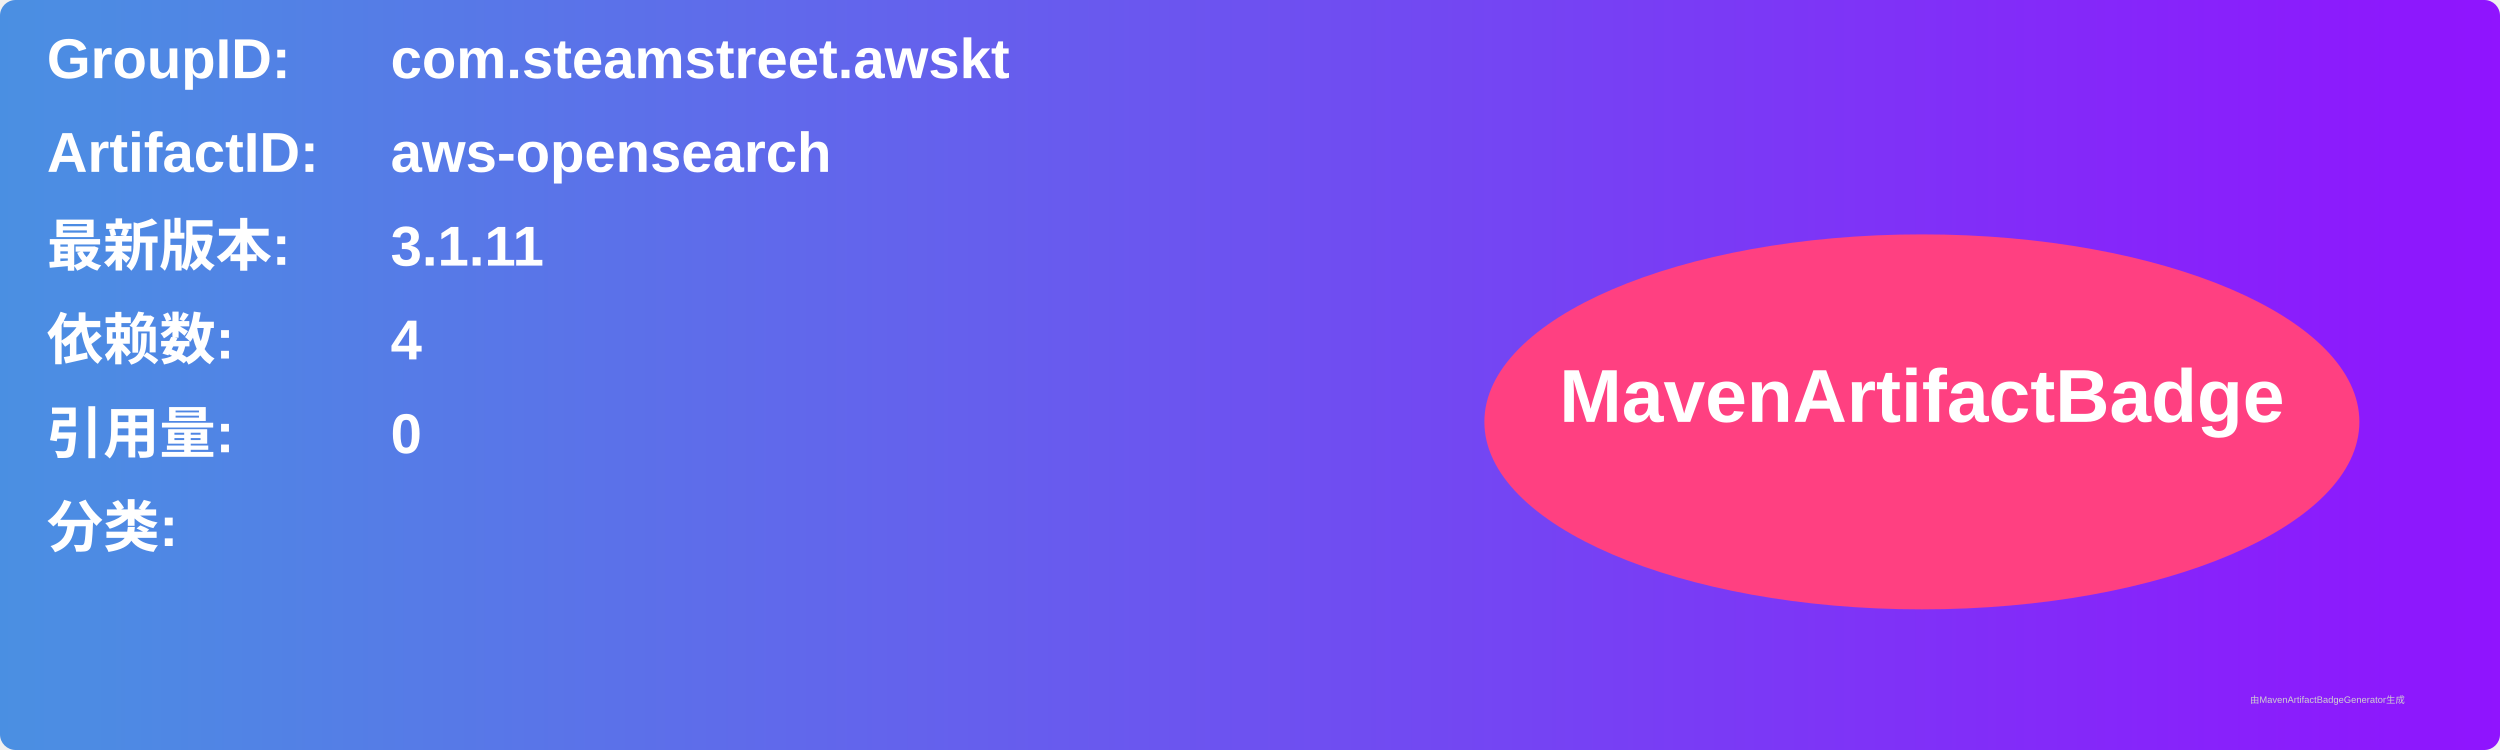
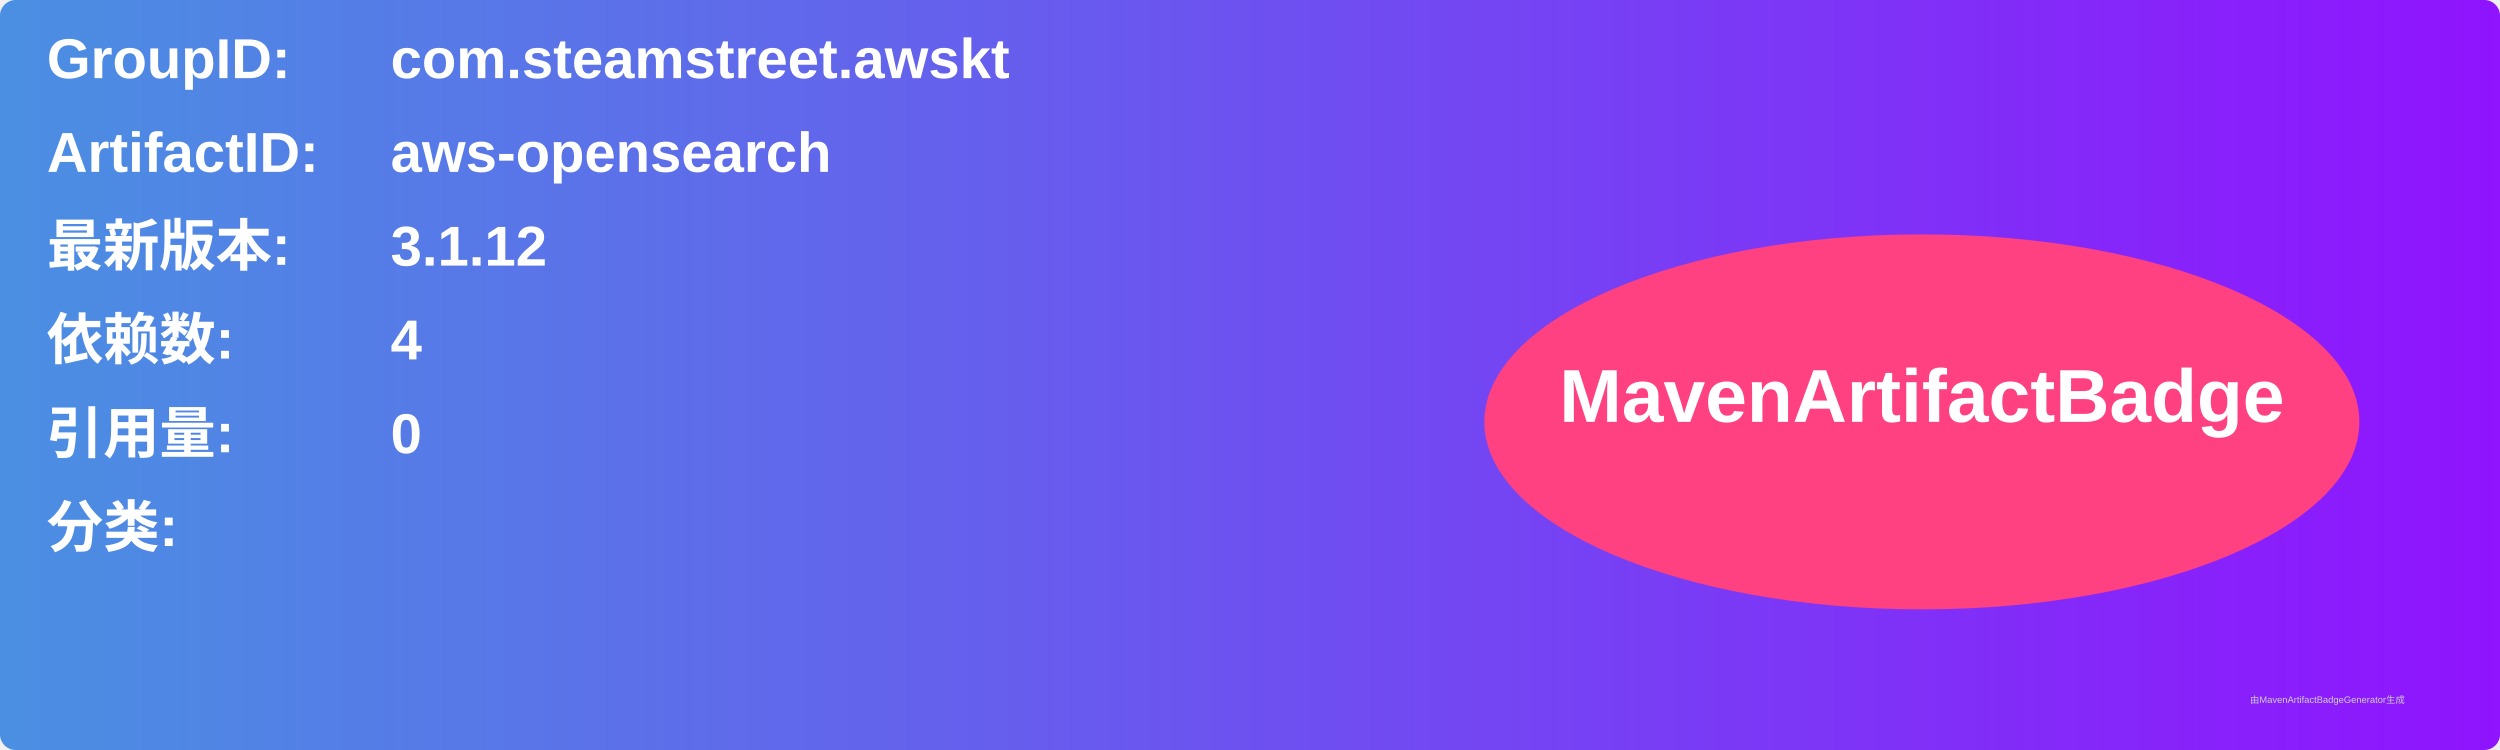
<svg xmlns="http://www.w3.org/2000/svg" width="800" height="240" viewBox="0 0 800 240">
  <linearGradient id="grad" x1="0%" y1="0%" x2="100%" y2="0%">
    <stop offset="0%" stop-color="#4a90e2" />
    <stop offset="100%" stop-color="#9013fe" />
  </linearGradient>
  <rect width="100%" height="100%" rx="5" ry="5" fill="url(#grad)" />
  <g transform="translate(15, 15)">
    <text x="0" y="10" font-family="Arial" font-size="18" fill="white" font-weight="bold" width="260">GroupID:</text>
    <text x="110" y="10" font-family="Arial" font-size="18" fill="white" font-weight="bold" width="460">com.steamstreet.awskt</text>
    <text x="0" y="40" font-family="Arial" font-size="18" fill="white" font-weight="bold" width="260">ArtifactID:</text>
    <text x="110" y="40" font-family="Arial" font-size="18" fill="white" font-weight="bold" width="460">aws-opensearch</text>
    <text x="0" y="70" font-family="Arial" font-size="18" fill="white" font-weight="bold">最新版本:</text>
    <text x="110" y="70" font-family="Arial" font-size="18" fill="white" font-weight="bold">
-       <tspan font-weight="bold">3.1.11</tspan>
+       <tspan font-weight="bold">3.1.12</tspan>
    </text>
    <text x="0" y="100" font-family="Arial" font-size="18" fill="white" font-weight="bold">依赖数: </text>
    <text x="110" y="100" font-family="Arial" font-size="18" fill="white">
      <tspan font-weight="bold">4</tspan>
    </text>
    <text x="0" y="130" font-family="Arial" font-size="18" fill="white" font-weight="bold">引用量: </text>
    <text x="110" y="130" font-family="Arial" font-size="18" fill="white">
      <tspan font-weight="bold">0</tspan>
    </text>
    <text x="0" y="160" font-family="Arial" font-size="18" fill="white" font-weight="bold">分类:</text>
    <text x="10" y="190" font-family="Arial" font-size="10" fill="white">
      <tspan font-weight="bold" />
    </text>
    <ellipse cx="600" cy="120" rx="140" ry="60" fill="#ff4081" />
    <text x="600" y="120" text-anchor="middle" font-family="Arial" font-size="24" fill="white" font-weight="bold">MavenArtifactBadge</text>
  </g>
  <text x="720" y="225" font-family="Arial" font-size="3" fill="#d0d0d0">由MavenArtifactBadgeGenerator生成</text>
</svg>
